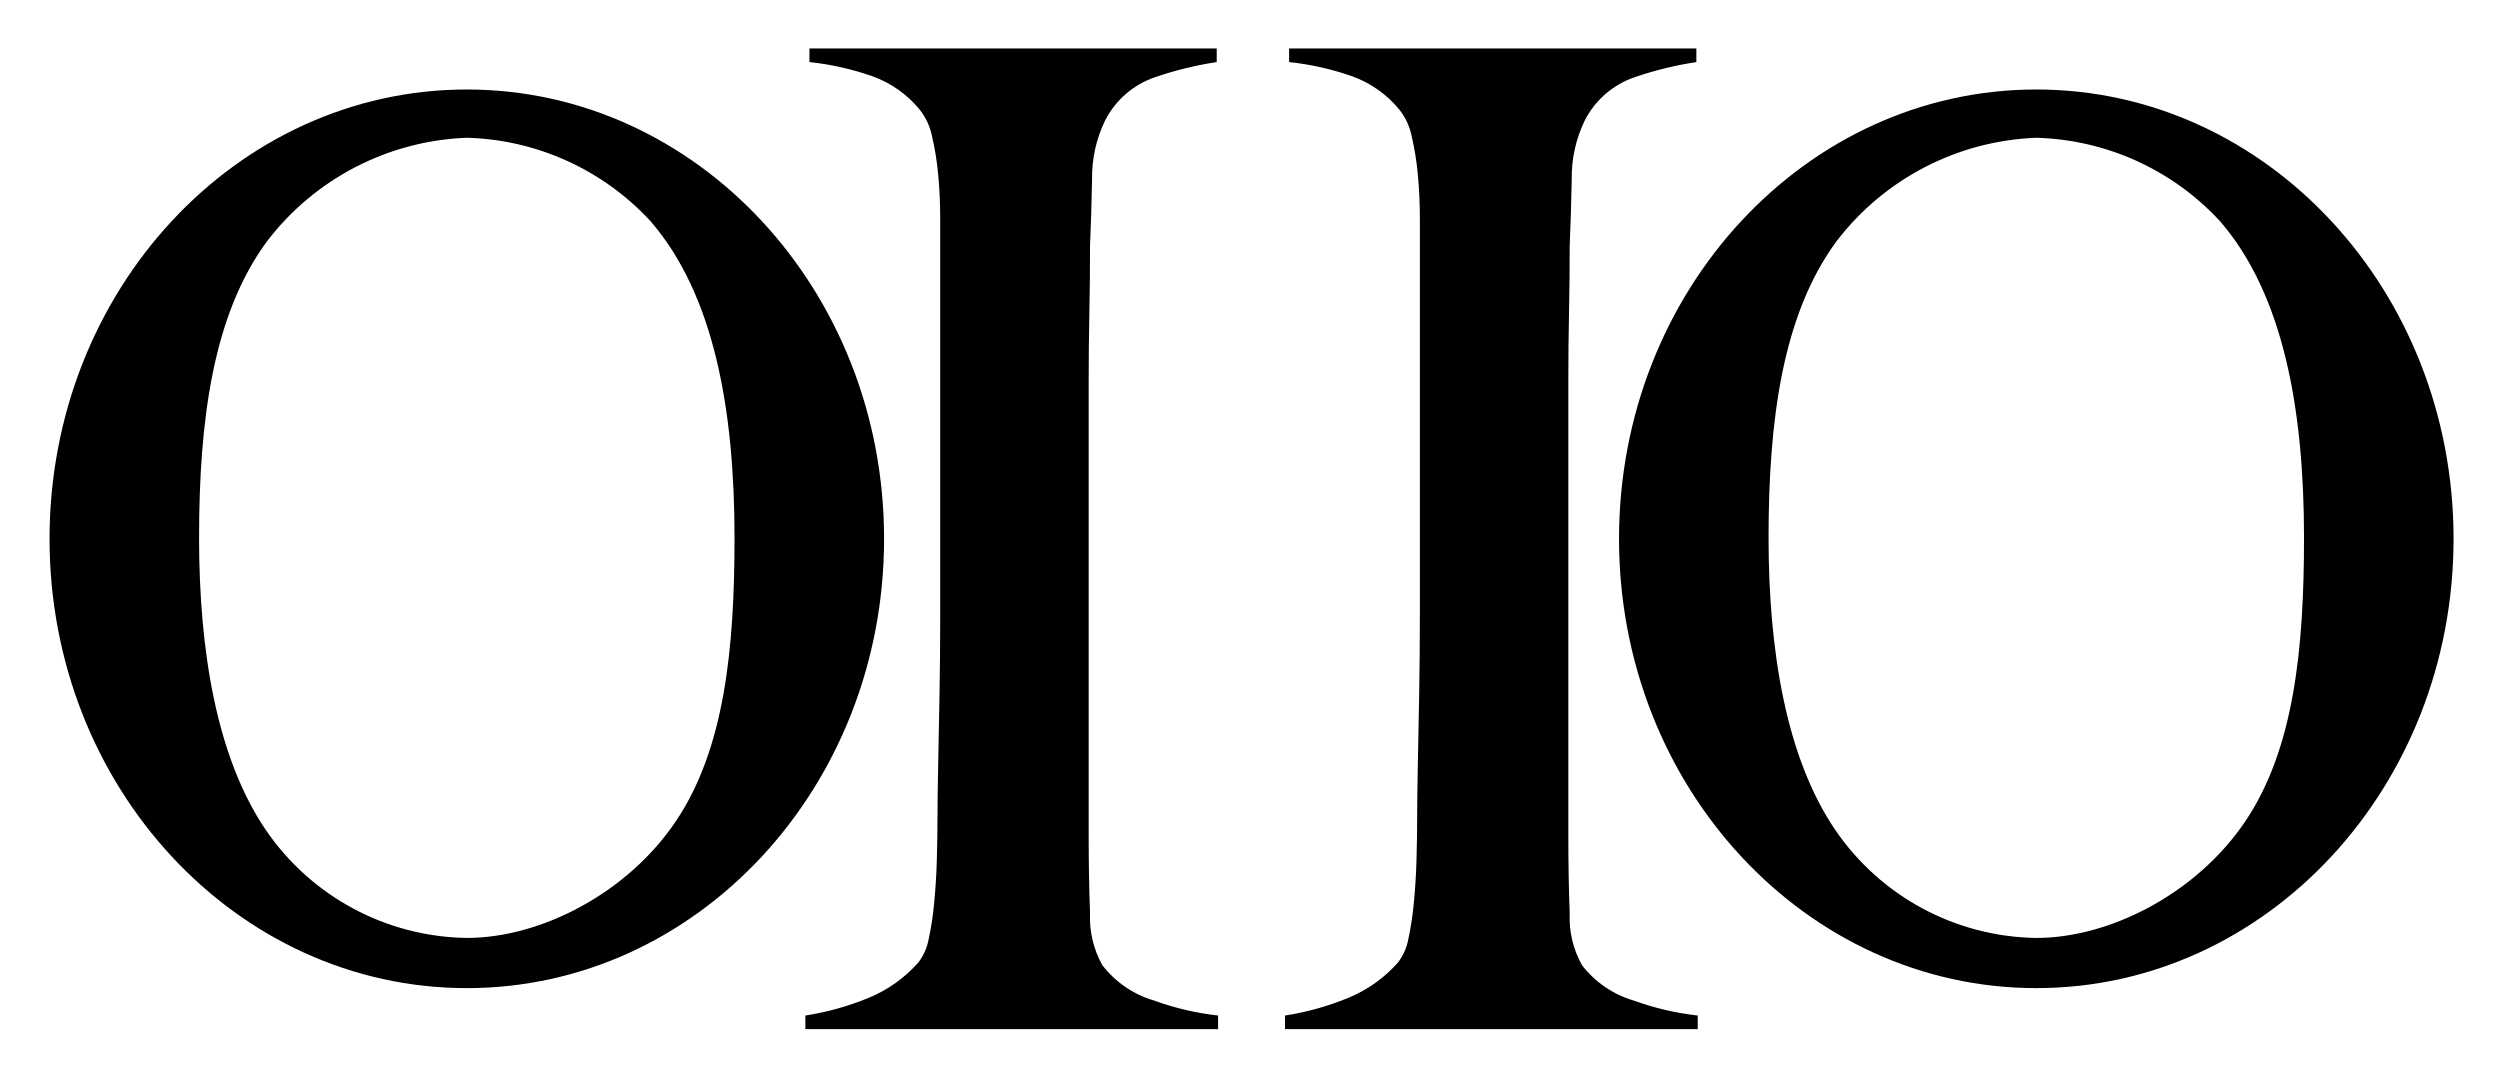
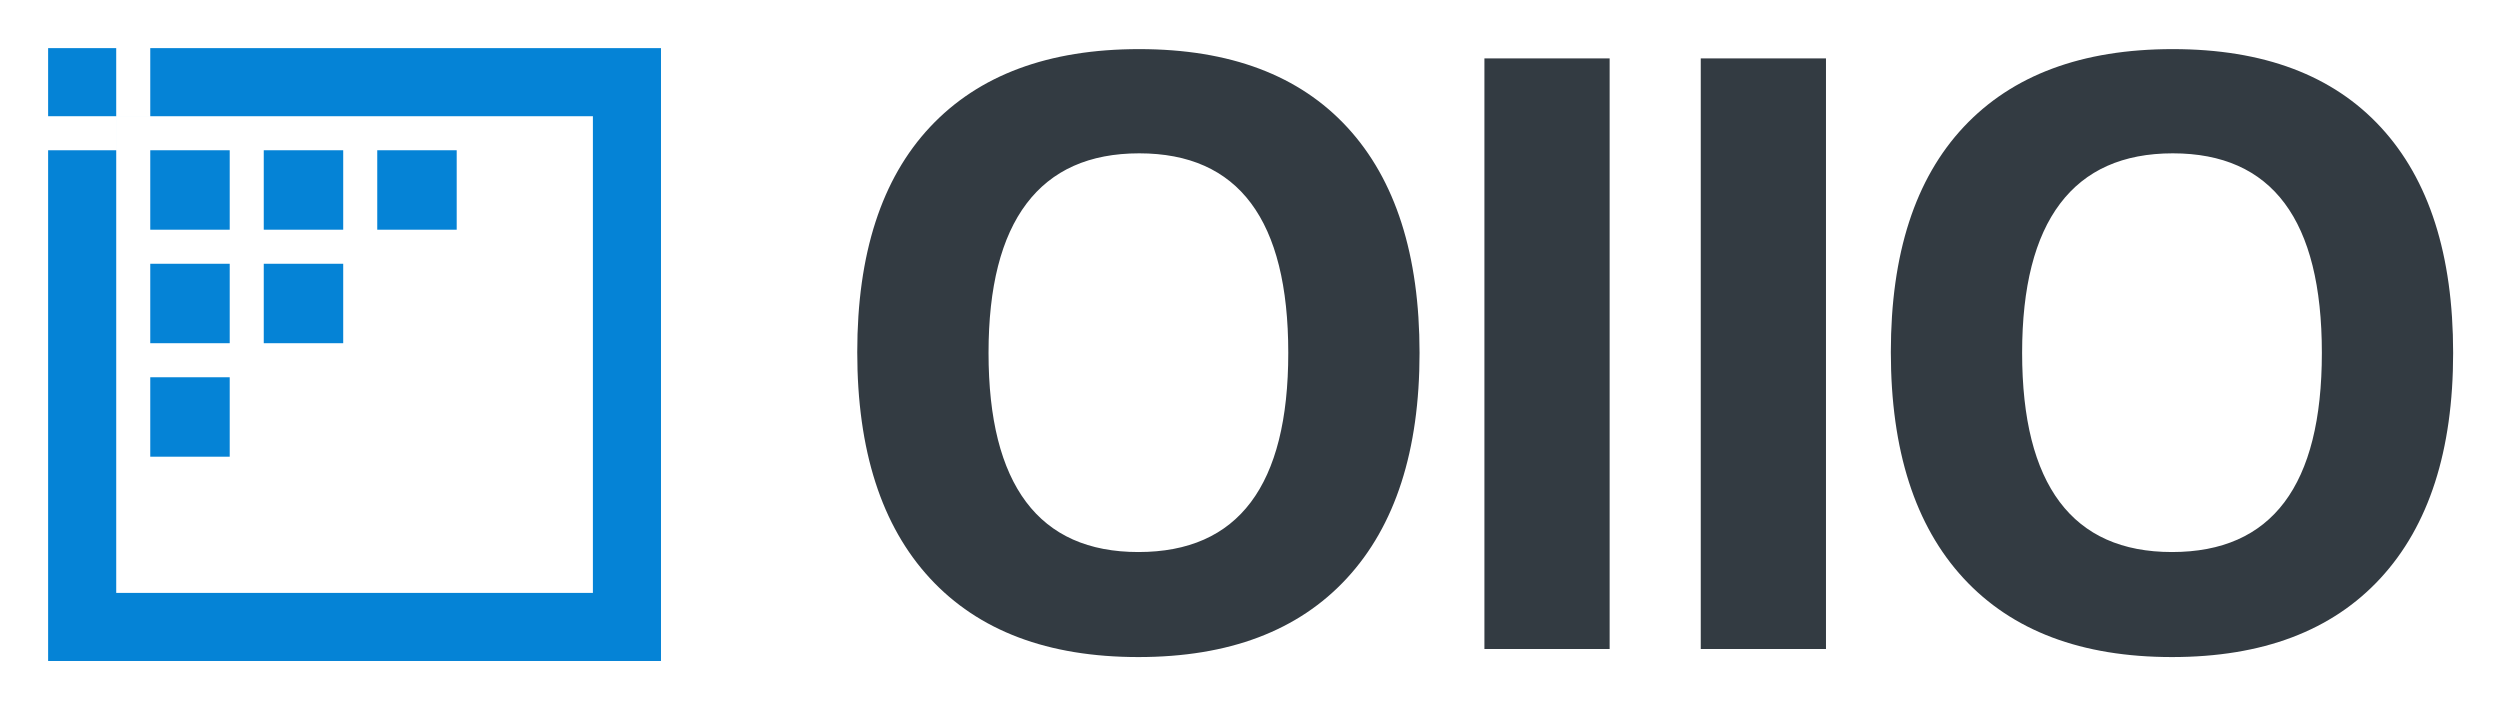
- <svg xmlns="http://www.w3.org/2000/svg" role="img" viewBox="-0.33 0.92 179.53 77.28">
-   <path d="M57.505 74.825v-.978a19.846 19.846 0 0 0 4.549-1.272 9.666 9.666 0 0 0 3.57-2.543 3.94 3.94 0 0 0 .734-1.663 21.327 21.327 0 0 0 .39-2.543q.147-1.466.196-3.08.048-1.614.05-3.18 0-1.368.048-3.716.048-2.349.098-5.135.048-2.788.049-5.722V16.725q0-1.761-.147-3.277a20.056 20.056 0 0 0-.44-2.739 4.518 4.518 0 0 0-.88-1.907 7.764 7.764 0 0 0-3.375-2.396 19.873 19.873 0 0 0-4.548-1.028V4.4h29.246v.978a25.36 25.36 0 0 0-4.402 1.077 6.298 6.298 0 0 0-3.619 3.13 9.33 9.33 0 0 0-.93 4.206q-.05 2.544-.146 4.792 0 2.446-.049 4.842-.05 2.398-.049 4.842v32.766q0 2.84.098 5.478a6.994 6.994 0 0 0 .88 3.717 7.272 7.272 0 0 0 3.717 2.543 20.021 20.021 0 0 0 4.597 1.076v.978zm34.445 0v-.978a19.85 19.85 0 0 0 4.55-1.272 9.66 9.66 0 0 0 3.568-2.543 3.94 3.94 0 0 0 .735-1.663 21.437 21.437 0 0 0 .39-2.543q.147-1.466.197-3.08.047-1.614.049-3.18 0-1.368.048-3.716.049-2.349.098-5.135.048-2.788.049-5.722V16.725q0-1.761-.147-3.277a20.132 20.132 0 0 0-.44-2.739 4.524 4.524 0 0 0-.88-1.907 7.764 7.764 0 0 0-3.375-2.396 19.88 19.88 0 0 0-4.548-1.028V4.4h29.245v.978a25.371 25.371 0 0 0-4.401 1.077 6.3 6.3 0 0 0-3.62 3.13 9.33 9.33 0 0 0-.928 4.206q-.051 2.544-.147 4.792 0 2.446-.05 4.842-.049 2.398-.048 4.842v32.766q0 2.84.098 5.478a6.994 6.994 0 0 0 .88 3.717 7.27 7.27 0 0 0 3.717 2.543 20.018 20.018 0 0 0 4.597 1.076v.978z" />
-   <path d="M145.9 7.347c-16.549 0-29.964 14.446-29.964 32.266S129.35 71.879 145.9 71.879s29.965-14.446 29.965-32.266S162.449 7.347 145.9 7.347zm15.036 52.514c-3.479 5.199-9.727 8.415-15.036 8.415a17.774 17.774 0 0 1-14.438-7.76c-3.548-5.213-4.788-12.948-4.788-20.971 0-8.456 1.003-16.059 4.894-21.316a18.946 18.946 0 0 1 14.332-7.415 18.638 18.638 0 0 1 13.192 5.989c4.548 5.255 6.034 13.487 6.034 22.742 0 7.934-.71 15.116-4.19 20.316zM33.192 7.347c-16.549 0-29.964 14.446-29.964 32.266s13.415 32.266 29.964 32.266 29.965-14.446 29.965-32.266S49.74 7.347 33.192 7.347zM48.228 59.86c-3.479 5.199-9.727 8.415-15.036 8.415a17.774 17.774 0 0 1-14.438-7.76c-3.548-5.213-4.788-12.948-4.788-20.971 0-8.456 1.003-16.059 4.894-21.316a18.945 18.945 0 0 1 14.332-7.415 18.638 18.638 0 0 1 13.192 5.989c4.548 5.255 6.034 13.487 6.034 22.742 0 7.934-.71 15.116-4.19 20.316z" />
+ <svg xmlns="http://www.w3.org/2000/svg" role="img" viewBox="-5.52 -5.52 286.78 81.28">
+   <g id="Group-5-Copy-2" fill-rule="evenodd" stroke="none">
+     <g id="Icon-Copy" fill="#0583D6">
+       <path id="Outline" d="M0 0L7.811 0L7.811 7.811L11.717 7.811L11.717 0L70.303 0L70.303 70.303L0 70.303L0 11.717L7.811 11.717L7.811 7.811L0 7.811L0 0L0 0ZM62.492 7.812L7.812 7.812L7.812 62.493L62.492 62.493L62.492 7.812L62.492 7.812Z" />
+       <path id="Pixel-6" d="M11.717 37.756L20.831 37.756L20.831 46.869L11.717 46.869L11.717 37.756Z" />
+       <path id="Pixel-5" d="M24.736 24.737L33.85 24.737L33.85 33.85L24.736 33.85L24.736 24.737Z" />
+       <path id="Pixel-4" d="M11.717 24.737L20.831 24.737L20.831 33.85L11.717 33.85L11.717 24.737Z" />
+       <path id="Pixel-3" d="M37.755 11.716L46.869 11.716L46.869 20.83L37.755 20.83L37.755 11.716Z" />
+       <path id="Pixel-2" d="M24.736 11.716L33.85 11.716L33.85 20.83L24.736 20.83L24.736 11.716Z" />
+       <path id="Pixel-1" d="M11.717 11.716L20.831 11.716L20.831 20.83L11.717 20.83L11.717 11.716Z" />
+     </g>
+     <path id="Vector" fill="#333B42" d="M148.979 60.817C154.539 54.793 157.319 46.174 157.319 34.96C157.319 23.716 154.562 15.097 149.048 9.104C143.534 3.111 135.572 0.114 125.161 0.114C114.75 0.114 106.757 3.088 101.181 9.034C95.605 14.981 92.817 23.592 92.817 34.868C92.817 46.143 95.597 54.793 101.158 60.817C106.719 66.841 114.689 69.853 125.068 69.853C135.448 69.853 143.418 66.841 148.979 60.817L148.979 60.817ZM267.544 60.817C273.104 54.793 275.884 46.174 275.884 34.96C275.884 23.716 273.127 15.097 267.613 9.104C262.099 3.111 254.137 0.114 243.726 0.114C233.315 0.114 225.322 3.088 219.746 9.034C214.17 14.981 211.382 23.592 211.382 34.868C211.382 46.143 214.162 54.793 219.723 60.817C225.283 66.841 233.254 69.853 243.633 69.853C254.013 69.853 261.983 66.841 267.544 60.817L267.544 60.817ZM164.76 1.18L164.76 68.926L179.125 68.926L179.125 1.18L164.76 1.18L164.76 1.18ZM189.577 1.18L189.577 68.926L203.942 68.926L203.942 1.18L189.577 1.18L189.577 1.18ZM112.186 52.059C109.313 48.228 107.877 42.529 107.877 34.96C107.877 27.392 109.329 21.684 112.233 17.838C115.137 13.992 119.446 12.069 125.161 12.069C136.56 12.069 142.26 19.7 142.26 34.96C142.26 50.19 136.529 57.805 125.068 57.805C119.353 57.805 115.059 55.889 112.186 52.059L112.186 52.059ZM230.751 52.059C227.878 48.228 226.442 42.529 226.442 34.96C226.442 27.392 227.894 21.684 230.798 17.838C233.702 13.992 238.011 12.069 243.726 12.069C255.125 12.069 260.825 19.7 260.825 34.96C260.825 50.19 255.094 57.805 243.633 57.805C237.918 57.805 233.624 55.889 230.751 52.059L230.751 52.059Z" />
+   </g>
</svg>
